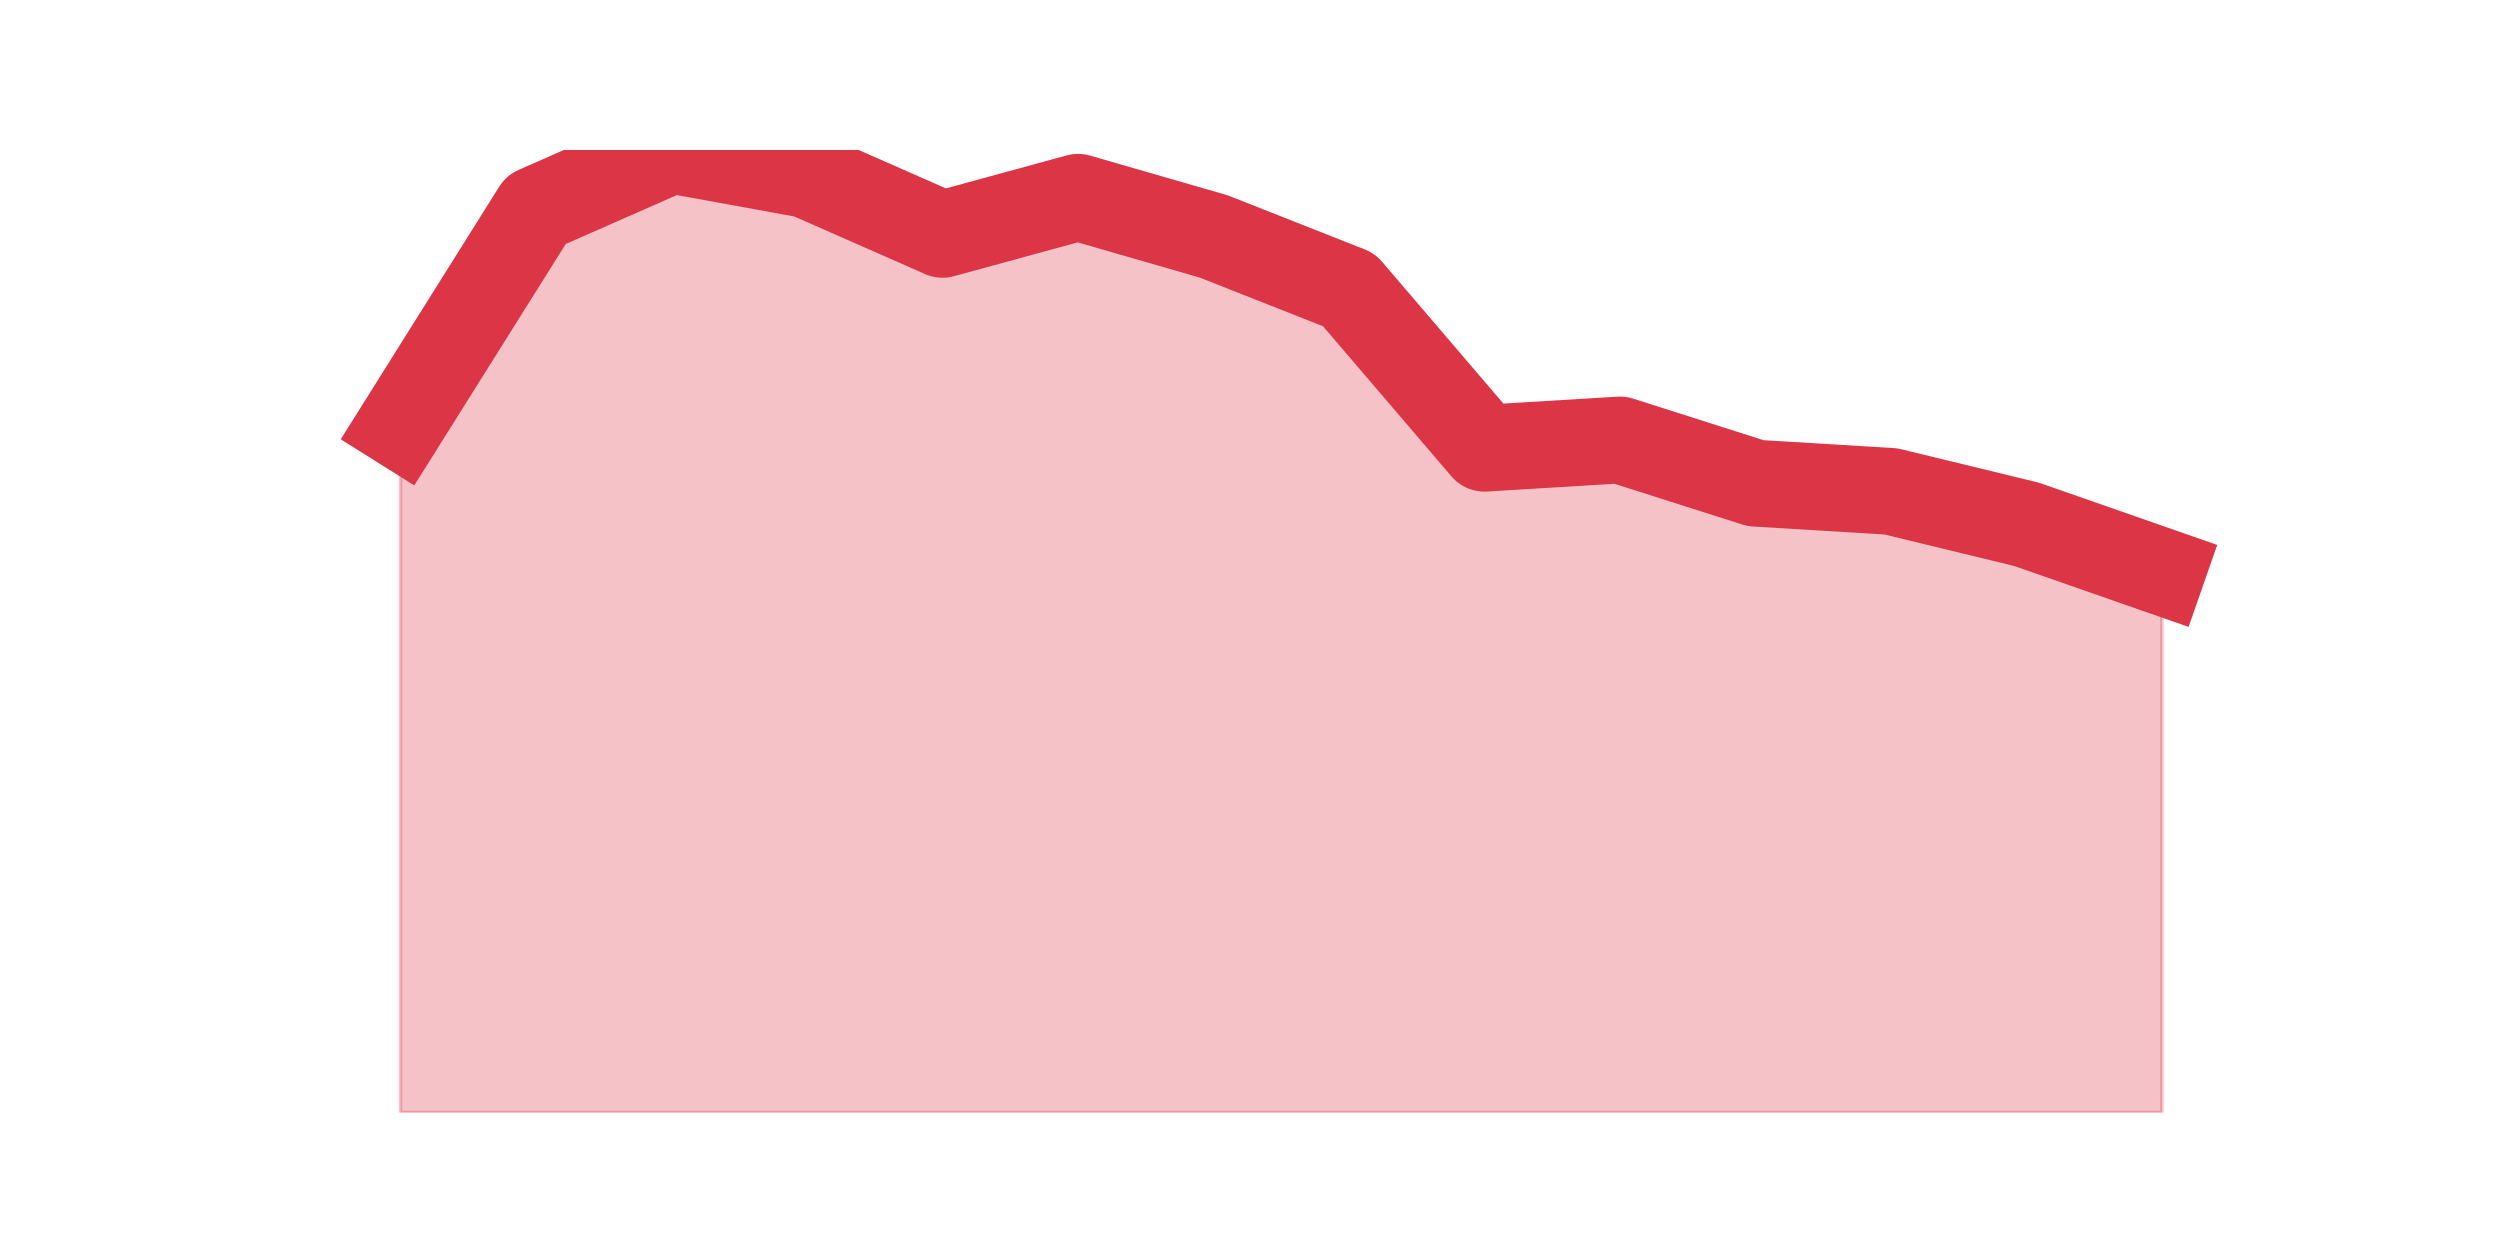
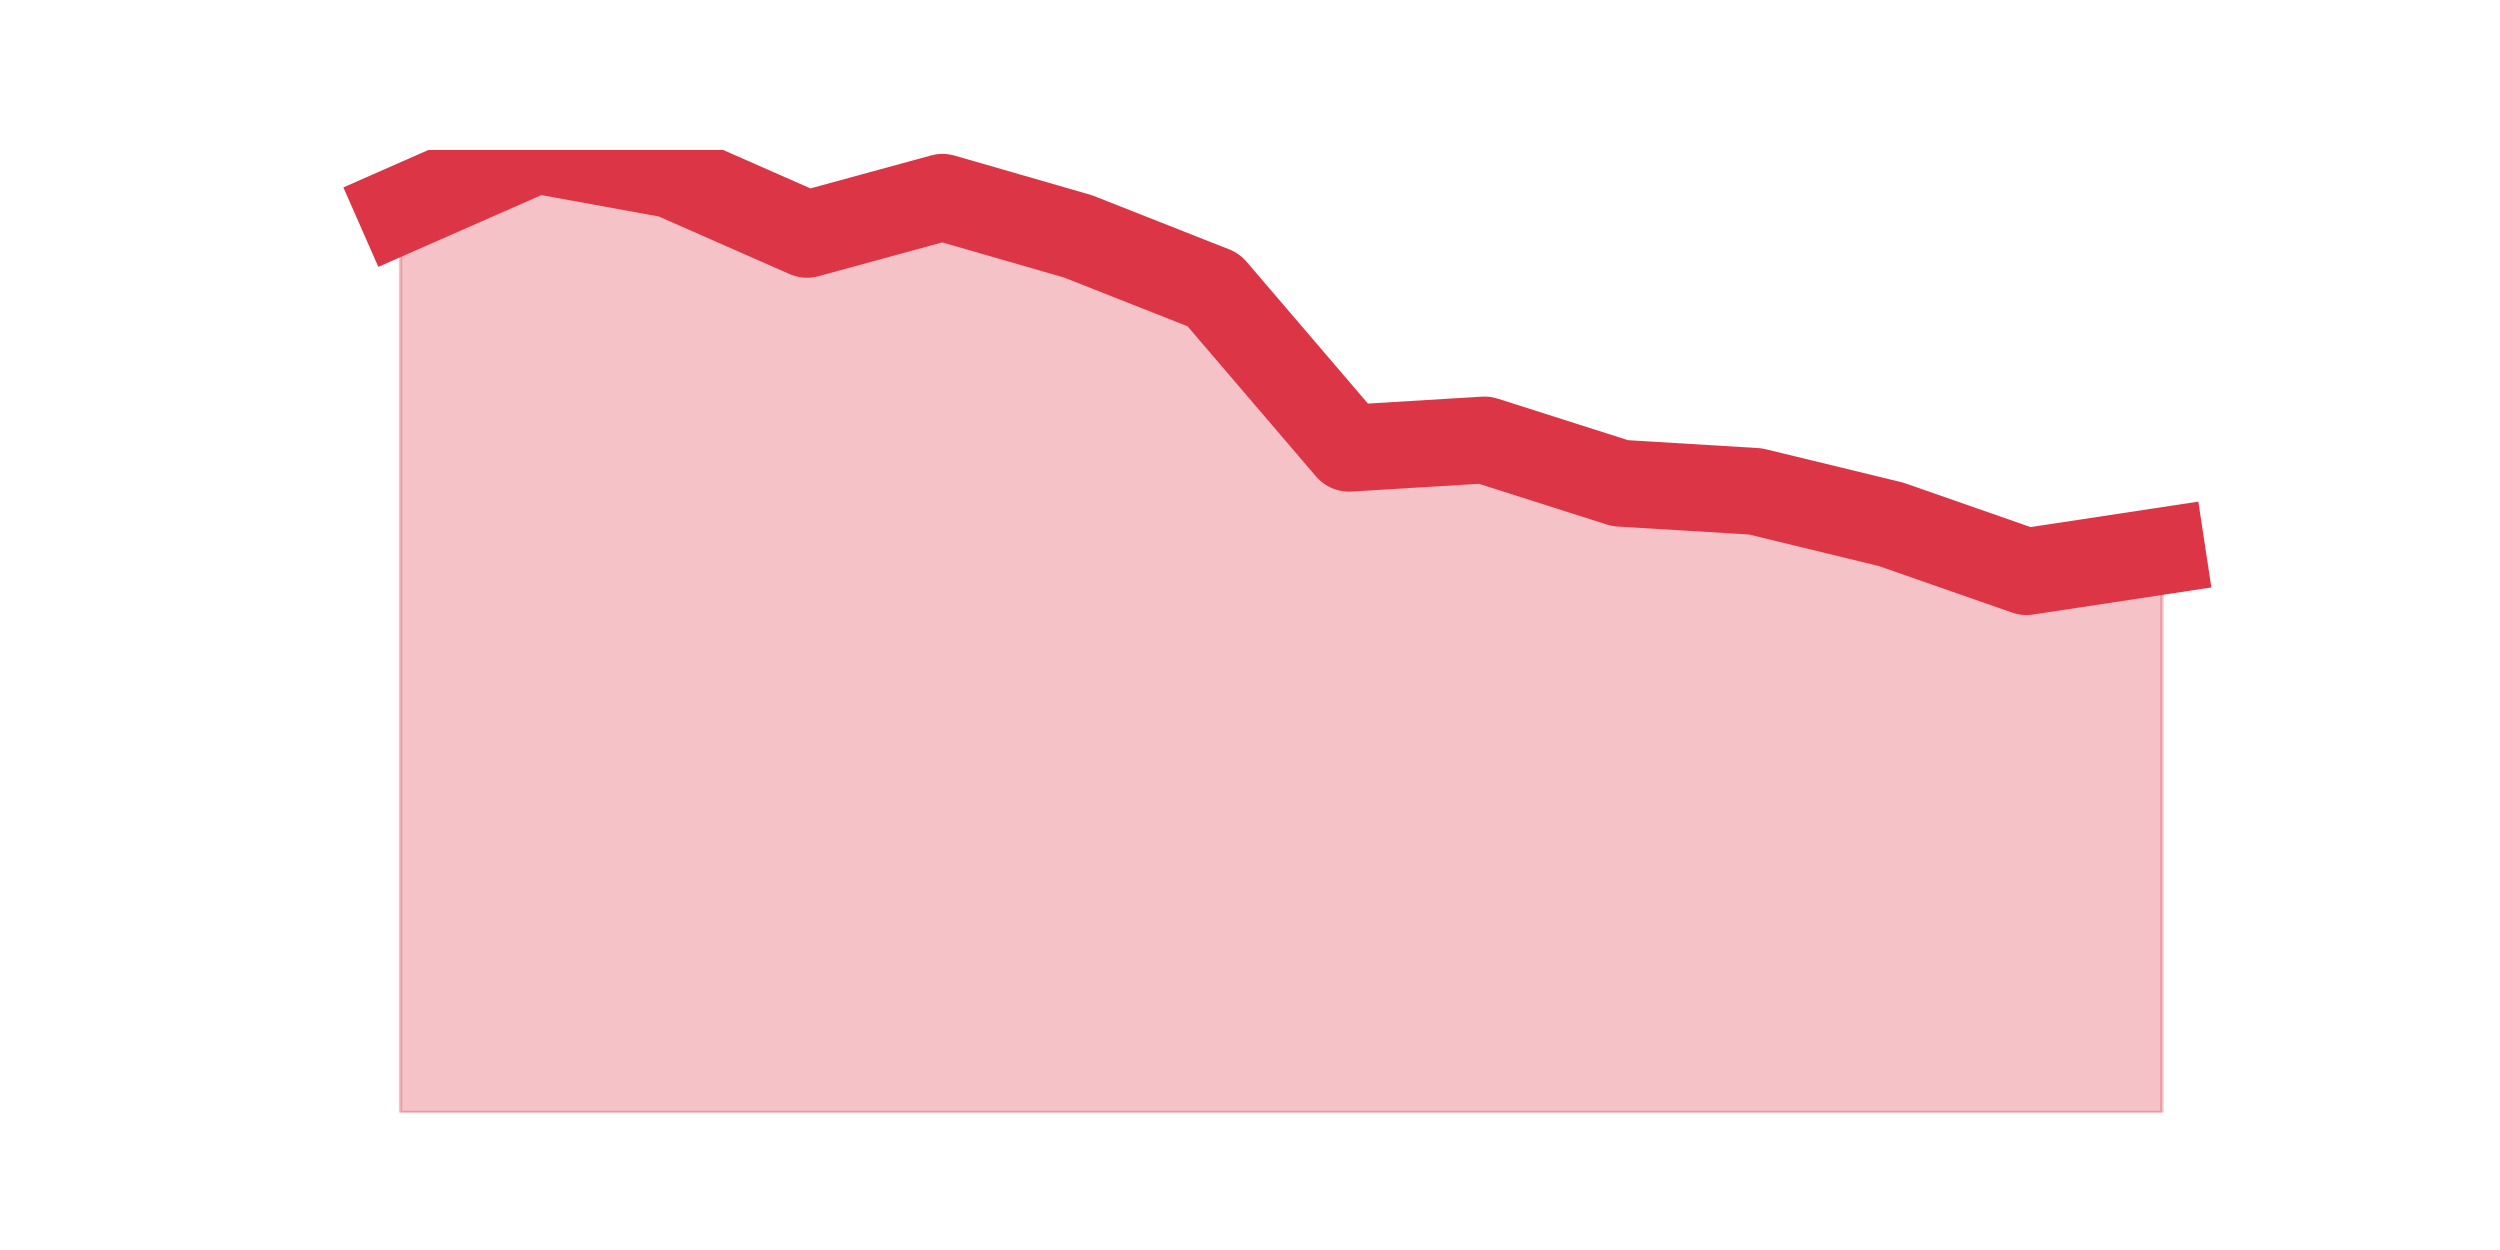
<svg xmlns="http://www.w3.org/2000/svg" xmlns:xlink="http://www.w3.org/1999/xlink" height="360pt" version="1.1" viewBox="0 0 720 360" width="720pt">
  <defs>
    <style type="text/css">*{stroke-linecap:butt;stroke-linejoin:round;}</style>
  </defs>
  <g id="figure_1">
    <g id="patch_1">
      <path d="M 0 360  L 720 360  L 720 0  L 0 0  z " style="fill:none;" />
    </g>
    <g id="axes_1">
      <g id="matplotlib.axis_1" />
      <g id="matplotlib.axis_2" />
      <g id="PolyCollection_1">
        <defs>
-           <path d="M 115.364 -237.431  L 115.364 -39.6  L 154.385 -39.6  L 193.406 -39.6  L 232.427 -39.6  L 271.448 -39.6  L 310.469 -39.6  L 349.49 -39.6  L 388.51 -39.6  L 427.531 -39.6  L 466.552 -39.6  L 505.573 -39.6  L 544.594 -39.6  L 583.615 -39.6  L 622.636 -39.6  L 622.636 -195.377  L 622.636 -195.377  L 583.615 -209  L 544.594 -218.477  L 505.573 -220.846  L 466.552 -233.285  L 427.531 -230.915  L 388.51 -276.523  L 349.49 -291.923  L 310.469 -303.177  L 271.448 -292.515  L 232.427 -309.692  L 193.406 -316.8  L 154.385 -299.623  L 115.364 -237.431  z " id="m8201497245" style="stroke:#dc3545;stroke-opacity:0.3;" />
+           <path d="M 115.364 -299.623  L 115.364 -39.6  L 154.385 -39.6  L 193.406 -39.6  L 232.427 -39.6  L 271.448 -39.6  L 310.469 -39.6  L 349.49 -39.6  L 388.51 -39.6  L 427.531 -39.6  L 466.552 -39.6  L 505.573 -39.6  L 544.594 -39.6  L 583.615 -39.6  L 622.636 -39.6  L 622.636 -201.3  L 622.636 -201.3  L 583.615 -195.377  L 544.594 -209  L 505.573 -218.477  L 466.552 -220.846  L 427.531 -233.285  L 388.51 -230.915  L 349.49 -276.523  L 310.469 -291.923  L 271.448 -303.177  L 232.427 -292.515  L 193.406 -309.692  L 154.385 -316.8  L 115.364 -299.623  z " id="m0cca0aa3e5" style="stroke:#dc3545;stroke-opacity:0.3;" />
        </defs>
-         <g clip-path="url(#p7eefcbd5c5)">
-           <use style="fill:#dc3545;fill-opacity:0.3;stroke:#dc3545;stroke-opacity:0.3;" x="0" xlink:href="#m8201497245" y="360" />
+         <g clip-path="url(#p7c5db9243c)">
+           <use style="fill:#dc3545;fill-opacity:0.3;stroke:#dc3545;stroke-opacity:0.3;" x="0" xlink:href="#m0cca0aa3e5" y="360" />
        </g>
      </g>
      <g id="line2d_1">
-         <path clip-path="url(#p7eefcbd5c5)" d="M 115.364 122.569  L 154.385 60.377  L 193.406 43.2  L 232.427 50.308  L 271.448 67.485  L 310.469 56.823  L 349.49 68.077  L 388.51 83.477  L 427.531 129.085  L 466.552 126.715  L 505.573 139.154  L 544.594 141.523  L 583.615 151  L 622.636 164.623  " style="fill:none;stroke:#dc3545;stroke-linecap:square;stroke-width:25;" />
+         <path clip-path="url(#p7c5db9243c)" d="M 115.364 60.377  L 154.385 43.2  L 193.406 50.308  L 232.427 67.485  L 271.448 56.823  L 310.469 68.077  L 349.49 83.477  L 388.51 129.085  L 427.531 126.715  L 466.552 139.154  L 505.573 141.523  L 544.594 151  L 583.615 164.623  L 622.636 158.7  " style="fill:none;stroke:#dc3545;stroke-linecap:square;stroke-width:25;" />
      </g>
    </g>
  </g>
  <defs>
-     <clipPath id="p7eefcbd5c5">
+     <clipPath id="p7c5db9243c">
      <rect height="277.2" width="558" x="90" y="43.2" />
    </clipPath>
  </defs>
</svg>
